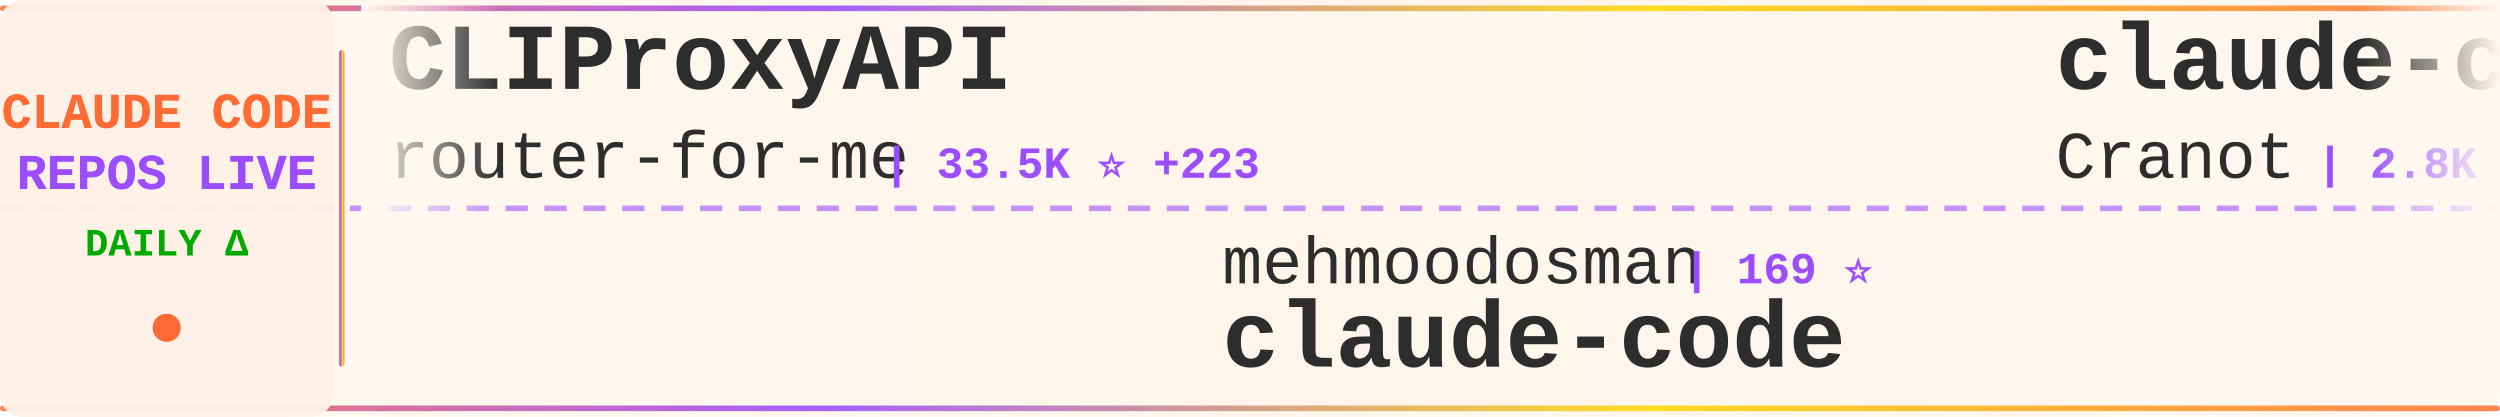
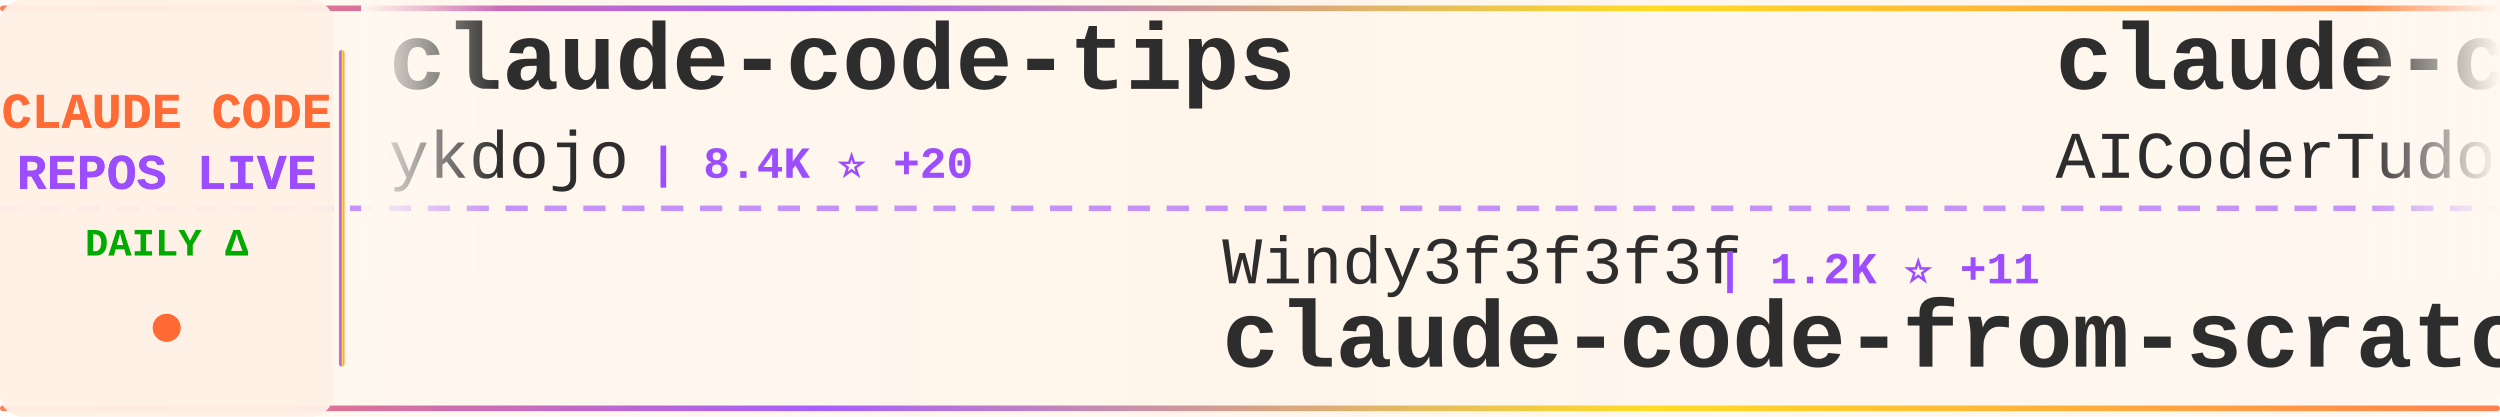
<svg xmlns="http://www.w3.org/2000/svg" width="900" height="150">
  <defs>
    <linearGradient id="tickerBg" x1="0%" y1="0%" x2="100%" y2="0%">
      <stop offset="0%" style="stop-color:#fff8f0;stop-opacity:0.98" />
      <stop offset="50%" style="stop-color:#fff5eb;stop-opacity:1" />
      <stop offset="100%" style="stop-color:#fff8f0;stop-opacity:0.98" />
    </linearGradient>
    <linearGradient id="borderGrad" x1="0%" y1="0%" x2="100%" y2="0%">
      <stop offset="0%" style="stop-color:#FF6B35;stop-opacity:0.85">
        <animate attributeName="stop-opacity" values="0.85;1;0.85" dur="2s" repeatCount="indefinite" />
      </stop>
      <stop offset="33%" style="stop-color:#9C4EFF;stop-opacity:0.9">
        <animate attributeName="stop-opacity" values="0.9;1;0.9" dur="2.2s" repeatCount="indefinite" />
      </stop>
      <stop offset="66%" style="stop-color:#FFD700;stop-opacity:0.85">
        <animate attributeName="stop-opacity" values="0.85;1;0.85" dur="1.8s" repeatCount="indefinite" />
      </stop>
      <stop offset="100%" style="stop-color:#FF6B35;stop-opacity:0.85">
        <animate attributeName="stop-opacity" values="0.85;1;0.85" dur="2s" repeatCount="indefinite" />
      </stop>
    </linearGradient>
    <filter id="textGlow">
      <feGaussianBlur stdDeviation="0.15" result="coloredBlur" />
      <feMerge>
        <feMergeNode in="coloredBlur" />
        <feMergeNode in="SourceGraphic" />
      </feMerge>
    </filter>
    <filter id="metricGlow">
      <feGaussianBlur stdDeviation="0.2" result="coloredBlur" />
      <feMerge>
        <feMergeNode in="coloredBlur" />
        <feMergeNode in="SourceGraphic" />
      </feMerge>
    </filter>
    <linearGradient id="leftFade" x1="0%" y1="0%" x2="100%" y2="0%">
      <stop offset="0%" style="stop-color:#fff8f0;stop-opacity:1" />
      <stop offset="100%" style="stop-color:#fff8f0;stop-opacity:0" />
    </linearGradient>
    <linearGradient id="rightFade" x1="0%" y1="0%" x2="100%" y2="0%">
      <stop offset="0%" style="stop-color:#fff8f0;stop-opacity:0" />
      <stop offset="100%" style="stop-color:#fff8f0;stop-opacity:1" />
    </linearGradient>
  </defs>
  <rect width="900" height="150" fill="url(#tickerBg)" rx="8" />
  <rect x="0" y="2" width="900" height="2" fill="url(#borderGrad)" rx="1" />
  <rect x="0" y="146" width="900" height="2" fill="url(#borderGrad)" rx="1" />
  <line x1="0" y1="75" x2="900" y2="75" stroke="#9C4EFF" stroke-width="2" stroke-dasharray="8 6" opacity="0.6" />
  <rect x="0" y="0" width="120" height="150" fill="#fff0e6" opacity="0.95" rx="8" />
  <text x="60" y="46" font-family="'Courier New', monospace" font-size="18" font-weight="bold" fill="#FF6B35" text-anchor="middle" filter="url(#textGlow)">
    CLAUDE CODE
  </text>
  <text x="60" y="68" font-family="'Courier New', monospace" font-size="18" font-weight="bold" fill="#9C4EFF" text-anchor="middle" filter="url(#textGlow)">
    REPOS LIVE
  </text>
  <text x="60" y="92" font-family="'Courier New', monospace" font-size="14" font-weight="bold" fill="#00aa00" text-anchor="middle">
    DAILY Δ
  </text>
  <circle cx="60" cy="118" r="5" fill="#FF6B35" filter="url(#metricGlow)">
    <animate attributeName="r" values="4;6;4" dur="1.5s" repeatCount="indefinite" />
    <animate attributeName="opacity" values="0.6;1;0.6" dur="1.5s" repeatCount="indefinite" />
  </circle>
  <rect x="122" y="18" width="2" height="114" fill="url(#borderGrad)" rx="1" />
  <clipPath id="tickerClip">
    <rect x="130" y="0" width="770" height="150" />
  </clipPath>
  <g clip-path="url(#tickerClip)">
    <g id="tickerItems">
      <animateTransform attributeName="transform" attributeType="XML" type="translate" from="0 0" to="-3000 0" dur="54s" repeatCount="indefinite" />
      <g transform="translate(0, 0)">
-         <text x="140" y="32" font-family="'Courier New', monospace" font-size="34" font-weight="bold" fill="#2d2d2d">CLIProxyAPI</text>
-         <text x="140" y="64" font-family="'Courier New', monospace" font-size="24" font-weight="normal" fill="#2d2d2d" opacity="1.0">router-for-me</text>
-         <text x="318" y="64" font-family="'Courier New', monospace" font-size="16" font-weight="bold" fill="#9C4EFF"> | 33.5K ⭐ +223</text>
+         <text x="140" y="32" font-family="'Courier New', monospace" font-size="34" font-weight="bold" fill="#2d2d2d">claude-code-tips</text>
+         <text x="140" y="64" font-family="'Courier New', monospace" font-size="24" font-weight="normal" fill="#2d2d2d" opacity="1.0">ykdojo</text>
+         <text x="234" y="64" font-family="'Courier New', monospace" font-size="16" font-weight="bold" fill="#9C4EFF"> | 8.4K ⭐ +20</text>
      </g>
      <g transform="translate(300, 0)">
-         <text x="140" y="102" font-family="'Courier New', monospace" font-size="24" font-weight="normal" fill="#2d2d2d" opacity="1.0">mehmoodosman</text>
-         <text x="306" y="102" font-family="'Courier New', monospace" font-size="16" font-weight="bold" fill="#9C4EFF"> | 169 ⭐</text>
+         <text x="140" y="102" font-family="'Courier New', monospace" font-size="24" font-weight="normal" fill="#2d2d2d" opacity="1.0">Windy3f3f3f3f</text>
+         <text x="318" y="102" font-family="'Courier New', monospace" font-size="16" font-weight="bold" fill="#9C4EFF"> | 1.2K ⭐ +11</text>
+         <text x="140" y="132" font-family="'Courier New', monospace" font-size="34" font-weight="bold" fill="#2d2d2d">claude-code-from-scratch</text>
+       </g>
+       <g transform="translate(600, 0)">
+         <text x="140" y="32" font-family="'Courier New', monospace" font-size="34" font-weight="bold" fill="#2d2d2d">claude-code-tudou</text>
+         <text x="140" y="64" font-family="'Courier New', monospace" font-size="24" font-weight="normal" fill="#2d2d2d" opacity="1.0">AICoderTudou</text>
+         <text x="306" y="64" font-family="'Courier New', monospace" font-size="16" font-weight="bold" fill="#9C4EFF"> | 502 ⭐</text>
+       </g>
+       <g transform="translate(900, 0)">
+         <text x="140" y="102" font-family="'Courier New', monospace" font-size="24" font-weight="normal" fill="#2d2d2d" opacity="1.0">freestylefly</text>
+         <text x="306" y="102" font-family="'Courier New', monospace" font-size="16" font-weight="bold" fill="#9C4EFF"> | 125 ⭐</text>
        <text x="140" y="132" font-family="'Courier New', monospace" font-size="34" font-weight="bold" fill="#2d2d2d">claude-code</text>
      </g>
-       <g transform="translate(600, 0)">
-         <text x="140" y="32" font-family="'Courier New', monospace" font-size="34" font-weight="bold" fill="#2d2d2d">claude-code-guide</text>
-         <text x="140" y="64" font-family="'Courier New', monospace" font-size="24" font-weight="normal" fill="#2d2d2d" opacity="1.0">Cranot</text>
-         <text x="234" y="64" font-family="'Courier New', monospace" font-size="16" font-weight="bold" fill="#9C4EFF"> | 2.8K ⭐ +5</text>
-       </g>
-       <g transform="translate(900, 0)">
-         <text x="140" y="102" font-family="'Courier New', monospace" font-size="24" font-weight="normal" fill="#2d2d2d" opacity="1.0">shareAI-lab</text>
-         <text x="294" y="102" font-family="'Courier New', monospace" font-size="16" font-weight="bold" fill="#9C4EFF"> | 61.3K ⭐ +212</text>
-         <text x="140" y="132" font-family="'Courier New', monospace" font-size="34" font-weight="bold" fill="#2d2d2d">learn-claude-code</text>
-       </g>
      <g transform="translate(1200, 0)">
-         <text x="140" y="32" font-family="'Courier New', monospace" font-size="34" font-weight="bold" fill="#2d2d2d">claude-code-cli</text>
-         <text x="140" y="64" font-family="'Courier New', monospace" font-size="24" font-weight="normal" fill="#2d2d2d" opacity="1.0">huangserva</text>
-         <text x="282" y="64" font-family="'Courier New', monospace" font-size="16" font-weight="bold" fill="#9C4EFF"> | 586 ⭐ +1</text>
-       </g>
-       <g transform="translate(1500, 0)">
-         <text x="140" y="102" font-family="'Courier New', monospace" font-size="24" font-weight="normal" fill="#2d2d2d" opacity="1.0">anthropics</text>
-         <text x="282" y="102" font-family="'Courier New', monospace" font-size="16" font-weight="bold" fill="#9C4EFF"> | 4.7K ⭐ +12</text>
-         <text x="140" y="132" font-family="'Courier New', monospace" font-size="34" font-weight="bold" fill="#2d2d2d">claude-code-security-rev...</text>
-       </g>
-       <g transform="translate(1800, 0)">
        <text x="140" y="32" font-family="'Courier New', monospace" font-size="34" font-weight="bold" fill="#2d2d2d">ralph-claude-code</text>
        <text x="140" y="64" font-family="'Courier New', monospace" font-size="24" font-weight="normal" fill="#2d2d2d" opacity="1.0">frankbria</text>
        <text x="270" y="64" font-family="'Courier New', monospace" font-size="16" font-weight="bold" fill="#9C4EFF"> | 9.2K ⭐ +6</text>
      </g>
+       <g transform="translate(1500, 0)">
+         <text x="140" y="102" font-family="'Courier New', monospace" font-size="24" font-weight="normal" fill="#2d2d2d" opacity="1.0">edmund-io</text>
+         <text x="270" y="102" font-family="'Courier New', monospace" font-size="16" font-weight="bold" fill="#9C4EFF"> | 1.4K ⭐ +1</text>
+         <text x="140" y="132" font-family="'Courier New', monospace" font-size="34" font-weight="bold" fill="#2d2d2d">edmunds-claude-code</text>
+       </g>
+       <g transform="translate(1800, 0)">
+         <text x="140" y="32" font-family="'Courier New', monospace" font-size="34" font-weight="bold" fill="#2d2d2d">CLIProxyAPI</text>
+         <text x="140" y="64" font-family="'Courier New', monospace" font-size="24" font-weight="normal" fill="#2d2d2d" opacity="1.0">router-for-me</text>
+         <text x="318" y="64" font-family="'Courier New', monospace" font-size="16" font-weight="bold" fill="#9C4EFF"> | 33.6K ⭐ +225</text>
+       </g>
      <g transform="translate(2100, 0)">
-         <text x="140" y="102" font-family="'Courier New', monospace" font-size="24" font-weight="normal" fill="#2d2d2d" opacity="1.0">anthropics</text>
-         <text x="282" y="102" font-family="'Courier New', monospace" font-size="16" font-weight="bold" fill="#9C4EFF"> | 137.5K ⭐ +664</text>
-         <text x="140" y="132" font-family="'Courier New', monospace" font-size="34" font-weight="bold" fill="#2d2d2d">skills</text>
+         <text x="140" y="102" font-family="'Courier New', monospace" font-size="24" font-weight="normal" fill="#2d2d2d" opacity="1.0">liuup</text>
+         <text x="222" y="102" font-family="'Courier New', monospace" font-size="16" font-weight="bold" fill="#9C4EFF"> | 2.6K ⭐ +32</text>
+         <text x="140" y="132" font-family="'Courier New', monospace" font-size="34" font-weight="bold" fill="#2d2d2d">claude-code-analysis</text>
      </g>
      <g transform="translate(2400, 0)">
-         <text x="140" y="32" font-family="'Courier New', monospace" font-size="34" font-weight="bold" fill="#2d2d2d">claude-plugins-official</text>
-         <text x="140" y="64" font-family="'Courier New', monospace" font-size="24" font-weight="normal" fill="#2d2d2d" opacity="1.0">anthropics</text>
-         <text x="282" y="64" font-family="'Courier New', monospace" font-size="16" font-weight="bold" fill="#9C4EFF"> | 19.9K ⭐ +263</text>
+         <text x="140" y="32" font-family="'Courier New', monospace" font-size="34" font-weight="bold" fill="#2d2d2d">claude-code-my-workflow</text>
+         <text x="140" y="64" font-family="'Courier New', monospace" font-size="24" font-weight="normal" fill="#2d2d2d" opacity="1.0">pedrohcgs</text>
+         <text x="270" y="64" font-family="'Courier New', monospace" font-size="16" font-weight="bold" fill="#9C4EFF"> | 1.1K ⭐ +5</text>
      </g>
      <g transform="translate(2700, 0)">
-         <text x="140" y="102" font-family="'Courier New', monospace" font-size="24" font-weight="normal" fill="#2d2d2d" opacity="1.0">1rgs</text>
-         <text x="210" y="102" font-family="'Courier New', monospace" font-size="16" font-weight="bold" fill="#9C4EFF"> | 3.6K ⭐ +4</text>
-         <text x="140" y="132" font-family="'Courier New', monospace" font-size="34" font-weight="bold" fill="#2d2d2d">claude-code-proxy</text>
+         <text x="140" y="102" font-family="'Courier New', monospace" font-size="24" font-weight="normal" fill="#2d2d2d" opacity="1.0">hangsman</text>
+         <text x="258" y="102" font-family="'Courier New', monospace" font-size="16" font-weight="bold" fill="#9C4EFF"> | 780 ⭐</text>
+         <text x="140" y="132" font-family="'Courier New', monospace" font-size="34" font-weight="bold" fill="#2d2d2d">claude-code-source</text>
      </g>
      <g transform="translate(3000, 0)">
-         <text x="140" y="32" font-family="'Courier New', monospace" font-size="34" font-weight="bold" fill="#2d2d2d">CLIProxyAPI</text>
-         <text x="140" y="64" font-family="'Courier New', monospace" font-size="24" font-weight="normal" fill="#2d2d2d" opacity="1.0">router-for-me</text>
-         <text x="318" y="64" font-family="'Courier New', monospace" font-size="16" font-weight="bold" fill="#9C4EFF"> | 33.5K ⭐ +223</text>
+         <text x="140" y="32" font-family="'Courier New', monospace" font-size="34" font-weight="bold" fill="#2d2d2d">claude-code-tips</text>
+         <text x="140" y="64" font-family="'Courier New', monospace" font-size="24" font-weight="normal" fill="#2d2d2d" opacity="1.0">ykdojo</text>
+         <text x="234" y="64" font-family="'Courier New', monospace" font-size="16" font-weight="bold" fill="#9C4EFF"> | 8.4K ⭐ +20</text>
      </g>
      <g transform="translate(3300, 0)">
-         <text x="140" y="102" font-family="'Courier New', monospace" font-size="24" font-weight="normal" fill="#2d2d2d" opacity="1.0">mehmoodosman</text>
-         <text x="306" y="102" font-family="'Courier New', monospace" font-size="16" font-weight="bold" fill="#9C4EFF"> | 169 ⭐</text>
-         <text x="140" y="132" font-family="'Courier New', monospace" font-size="34" font-weight="bold" fill="#2d2d2d">claude-code</text>
+         <text x="140" y="102" font-family="'Courier New', monospace" font-size="24" font-weight="normal" fill="#2d2d2d" opacity="1.0">Windy3f3f3f3f</text>
+         <text x="318" y="102" font-family="'Courier New', monospace" font-size="16" font-weight="bold" fill="#9C4EFF"> | 1.2K ⭐ +11</text>
+         <text x="140" y="132" font-family="'Courier New', monospace" font-size="34" font-weight="bold" fill="#2d2d2d">claude-code-from-scratch</text>
      </g>
      <g transform="translate(3600, 0)">
-         <text x="140" y="32" font-family="'Courier New', monospace" font-size="34" font-weight="bold" fill="#2d2d2d">claude-code-guide</text>
-         <text x="140" y="64" font-family="'Courier New', monospace" font-size="24" font-weight="normal" fill="#2d2d2d" opacity="1.0">Cranot</text>
-         <text x="234" y="64" font-family="'Courier New', monospace" font-size="16" font-weight="bold" fill="#9C4EFF"> | 2.8K ⭐ +5</text>
+         <text x="140" y="32" font-family="'Courier New', monospace" font-size="34" font-weight="bold" fill="#2d2d2d">claude-code-tudou</text>
+         <text x="140" y="64" font-family="'Courier New', monospace" font-size="24" font-weight="normal" fill="#2d2d2d" opacity="1.0">AICoderTudou</text>
+         <text x="306" y="64" font-family="'Courier New', monospace" font-size="16" font-weight="bold" fill="#9C4EFF"> | 502 ⭐</text>
      </g>
      <g transform="translate(3900, 0)">
-         <text x="140" y="102" font-family="'Courier New', monospace" font-size="24" font-weight="normal" fill="#2d2d2d" opacity="1.0">shareAI-lab</text>
-         <text x="294" y="102" font-family="'Courier New', monospace" font-size="16" font-weight="bold" fill="#9C4EFF"> | 61.3K ⭐ +212</text>
-         <text x="140" y="132" font-family="'Courier New', monospace" font-size="34" font-weight="bold" fill="#2d2d2d">learn-claude-code</text>
+         <text x="140" y="102" font-family="'Courier New', monospace" font-size="24" font-weight="normal" fill="#2d2d2d" opacity="1.0">freestylefly</text>
+         <text x="306" y="102" font-family="'Courier New', monospace" font-size="16" font-weight="bold" fill="#9C4EFF"> | 125 ⭐</text>
+         <text x="140" y="132" font-family="'Courier New', monospace" font-size="34" font-weight="bold" fill="#2d2d2d">claude-code</text>
      </g>
    </g>
  </g>
  <rect x="130" y="0" width="50" height="100" fill="url(#leftFade)" />
  <rect x="850" y="0" width="50" height="100" fill="url(#rightFade)" />
</svg>
